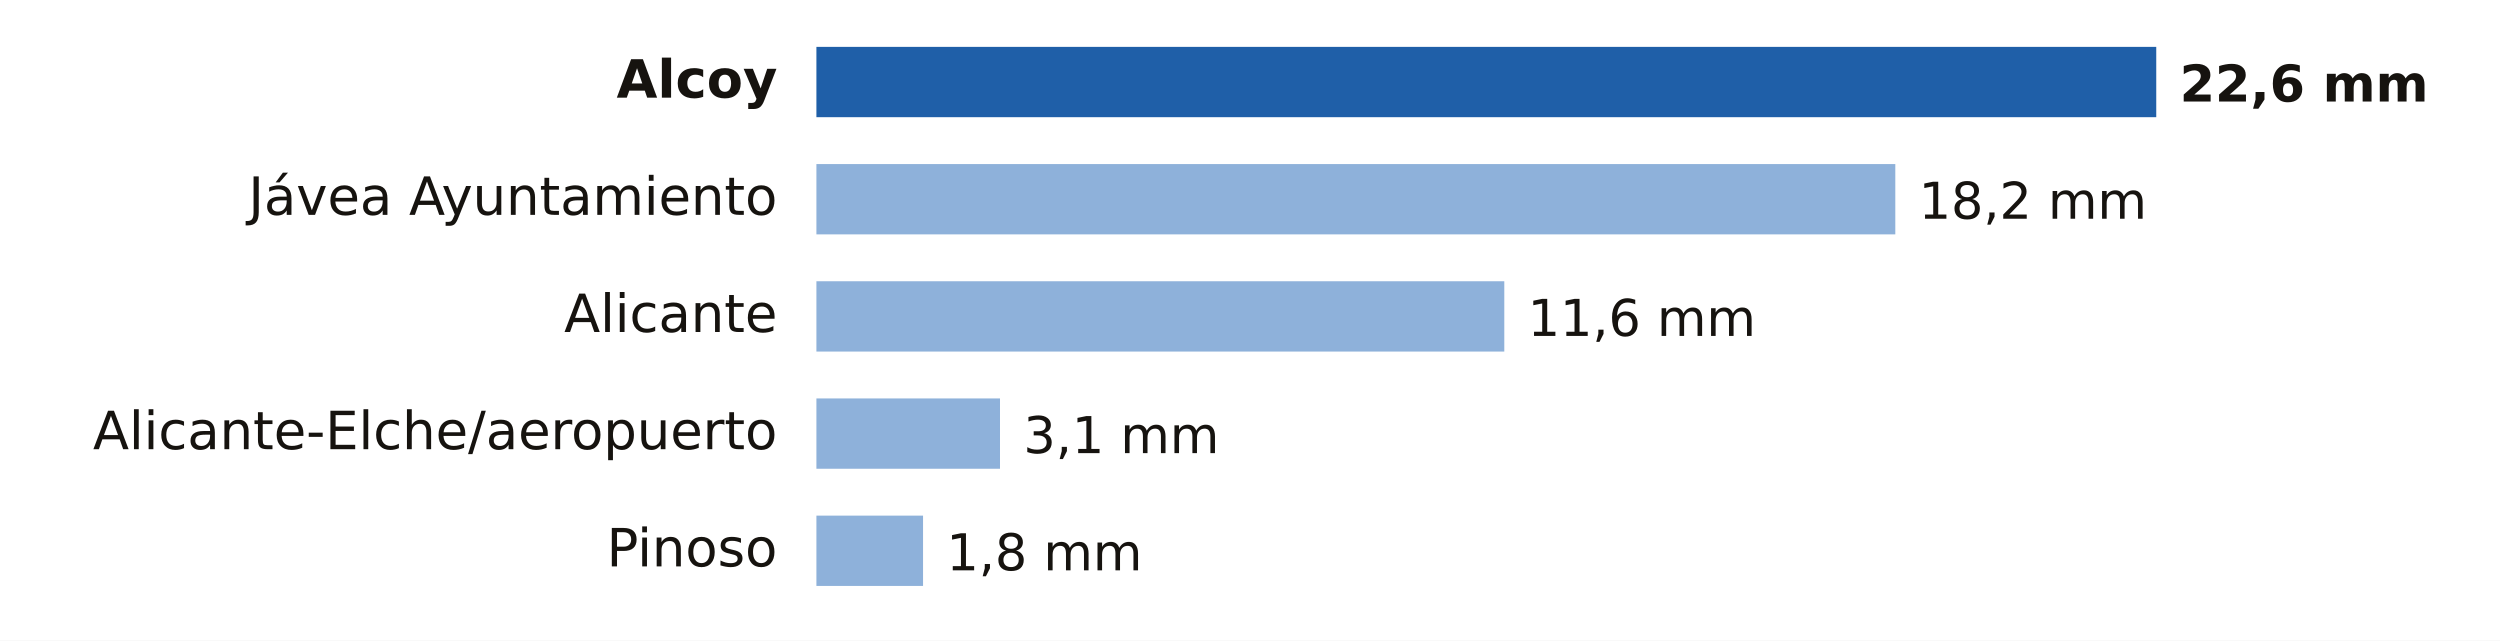
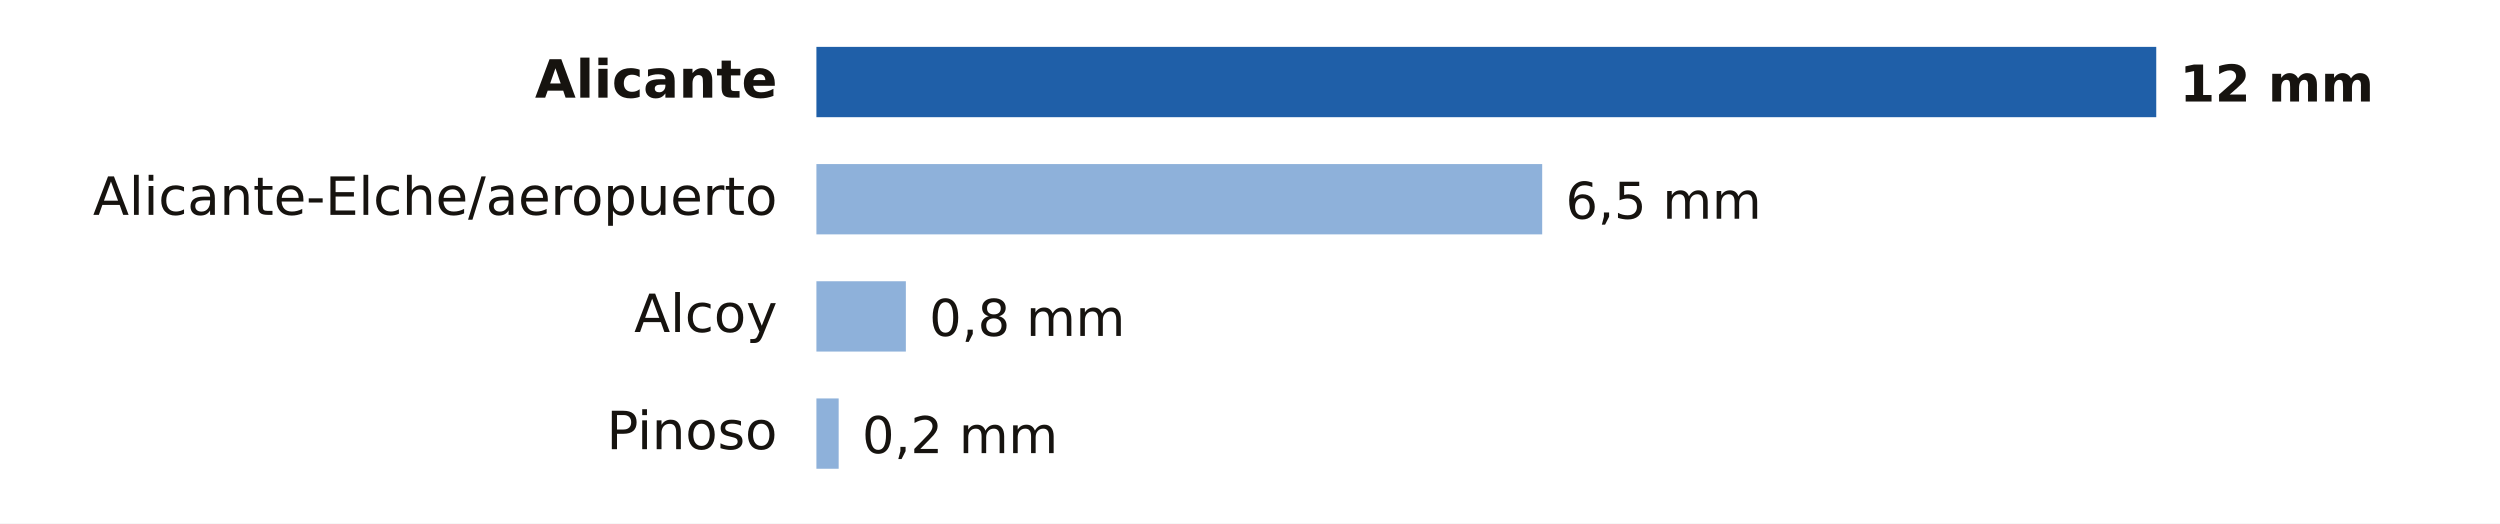
- <svg xmlns="http://www.w3.org/2000/svg" viewBox="0 0 640 164" width="640" height="164" role="img" aria-label="Lluvia entre la medianoche y las 23:00 del lunes 19 de octubre en Alicante">
-   <rect width="640" height="164" fill="#FFFFFF" />
-   <text x="199.0" y="25.0" font-size="13.5" fill="#16130F" text-anchor="end" font-weight="600" font-family="Public Sans, DejaVu Sans, Arial, sans-serif">Alcoy</text>
+ <svg xmlns="http://www.w3.org/2000/svg" viewBox="0 0 640 134" width="640" height="134" role="img" aria-label="Lluvia entre la medianoche y las 1:00 del martes 20 de octubre en Alicante">
+   <rect width="640" height="134" fill="#FFFFFF" />
+   <text x="199.0" y="25.0" font-size="13.5" fill="#16130F" text-anchor="end" font-weight="600" font-family="Public Sans, DejaVu Sans, Arial, sans-serif">Alicante</text>
  <rect x="209" y="12" width="343.0" height="18" fill="#1F5FA8" />
-   <text x="558.0" y="26.0" font-size="13" fill="#16130F" text-anchor="start" font-weight="700" font-family="Public Sans, DejaVu Sans, Arial, sans-serif">22,6 mm</text>
-   <text x="199.0" y="55.0" font-size="13.5" fill="#16130F" text-anchor="end" font-weight="400" font-family="Public Sans, DejaVu Sans, Arial, sans-serif">Jávea Ayuntamiento</text>
-   <rect x="209" y="42" width="276.2" height="18" fill="#8EB1DA" />
-   <text x="491.2" y="56.0" font-size="13" fill="#16130F" text-anchor="start" font-weight="500" font-family="Public Sans, DejaVu Sans, Arial, sans-serif">18,2 mm</text>
-   <text x="199.0" y="85.0" font-size="13.5" fill="#16130F" text-anchor="end" font-weight="400" font-family="Public Sans, DejaVu Sans, Arial, sans-serif">Alicante</text>
-   <rect x="209" y="72" width="176.1" height="18" fill="#8EB1DA" />
-   <text x="391.1" y="86.0" font-size="13" fill="#16130F" text-anchor="start" font-weight="500" font-family="Public Sans, DejaVu Sans, Arial, sans-serif">11,6 mm</text>
-   <text x="199.0" y="115.0" font-size="13.5" fill="#16130F" text-anchor="end" font-weight="400" font-family="Public Sans, DejaVu Sans, Arial, sans-serif">Alicante-Elche/aeropuerto</text>
-   <rect x="209" y="102" width="47.0" height="18" fill="#8EB1DA" />
-   <text x="262.0" y="116.0" font-size="13" fill="#16130F" text-anchor="start" font-weight="500" font-family="Public Sans, DejaVu Sans, Arial, sans-serif">3,1 mm</text>
-   <text x="199.0" y="145.0" font-size="13.5" fill="#16130F" text-anchor="end" font-weight="400" font-family="Public Sans, DejaVu Sans, Arial, sans-serif">Pinoso</text>
-   <rect x="209" y="132" width="27.3" height="18" fill="#8EB1DA" />
-   <text x="242.3" y="146.0" font-size="13" fill="#16130F" text-anchor="start" font-weight="500" font-family="Public Sans, DejaVu Sans, Arial, sans-serif">1,8 mm</text>
+   <text x="558.0" y="26.0" font-size="13" fill="#16130F" text-anchor="start" font-weight="700" font-family="Public Sans, DejaVu Sans, Arial, sans-serif">12 mm</text>
+   <text x="199.0" y="55.0" font-size="13.5" fill="#16130F" text-anchor="end" font-weight="400" font-family="Public Sans, DejaVu Sans, Arial, sans-serif">Alicante-Elche/aeropuerto</text>
+   <rect x="209" y="42" width="185.8" height="18" fill="#8EB1DA" />
+   <text x="400.8" y="56.0" font-size="13" fill="#16130F" text-anchor="start" font-weight="500" font-family="Public Sans, DejaVu Sans, Arial, sans-serif">6,5 mm</text>
+   <text x="199.0" y="85.0" font-size="13.5" fill="#16130F" text-anchor="end" font-weight="400" font-family="Public Sans, DejaVu Sans, Arial, sans-serif">Alcoy</text>
+   <rect x="209" y="72" width="22.9" height="18" fill="#8EB1DA" />
+   <text x="237.9" y="86.0" font-size="13" fill="#16130F" text-anchor="start" font-weight="500" font-family="Public Sans, DejaVu Sans, Arial, sans-serif">0,8 mm</text>
+   <text x="199.0" y="115.0" font-size="13.5" fill="#16130F" text-anchor="end" font-weight="400" font-family="Public Sans, DejaVu Sans, Arial, sans-serif">Pinoso</text>
+   <rect x="209" y="102" width="5.7" height="18" fill="#8EB1DA" />
+   <text x="220.7" y="116.0" font-size="13" fill="#16130F" text-anchor="start" font-weight="500" font-family="Public Sans, DejaVu Sans, Arial, sans-serif">0,2 mm</text>
</svg>
